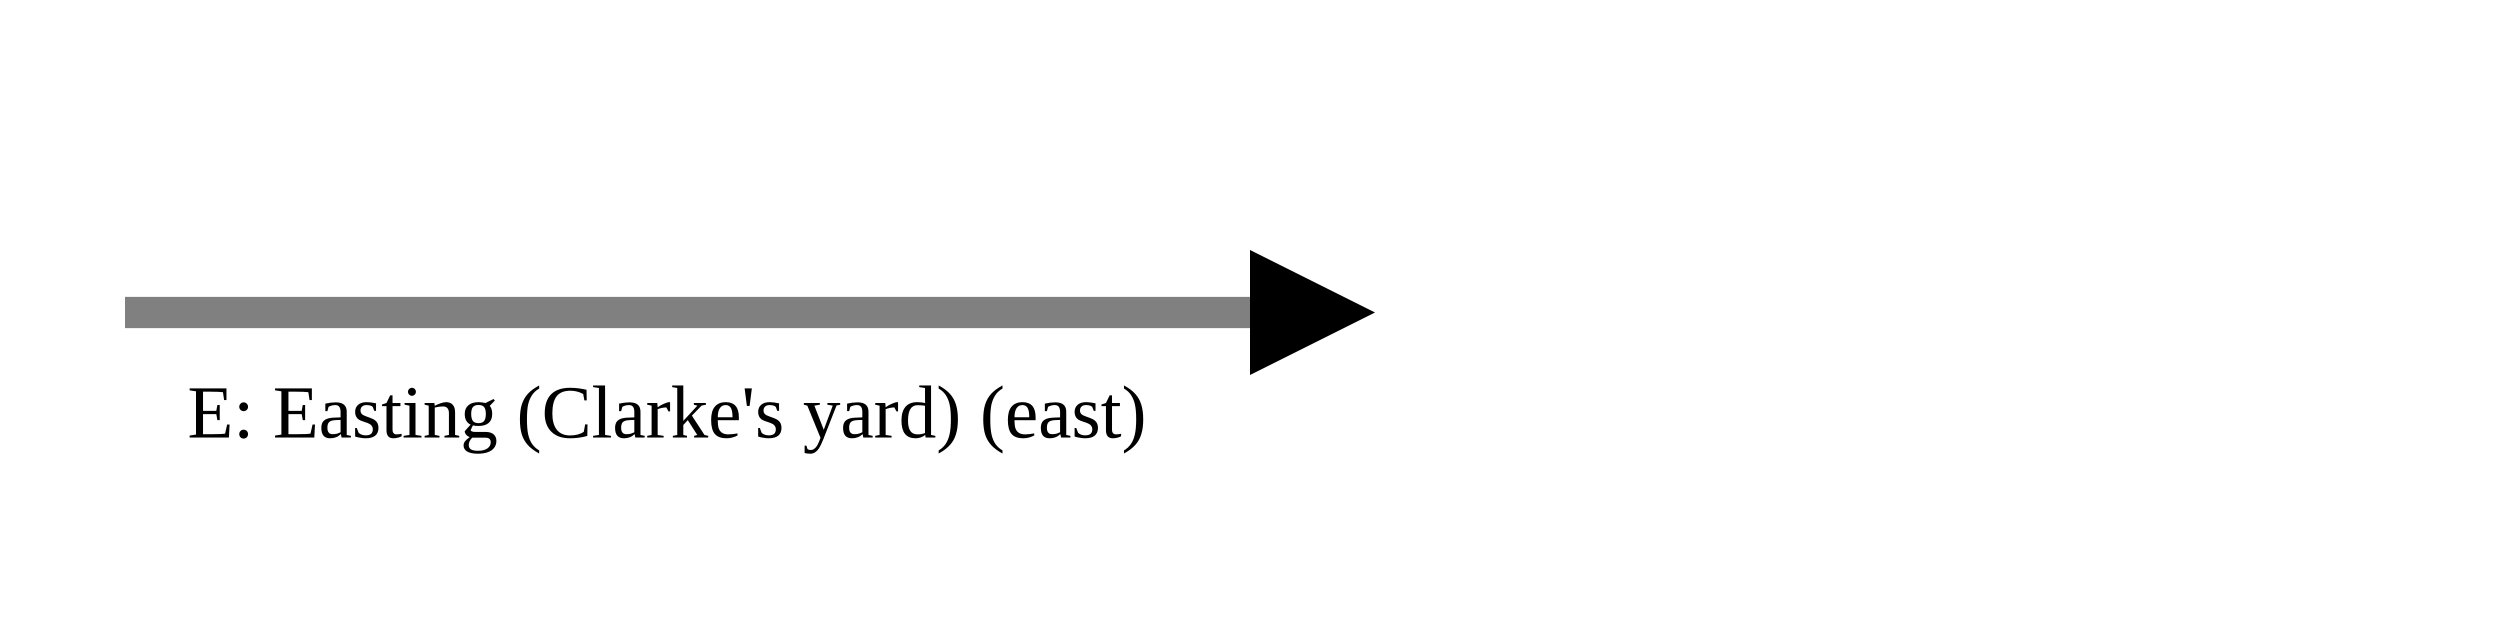
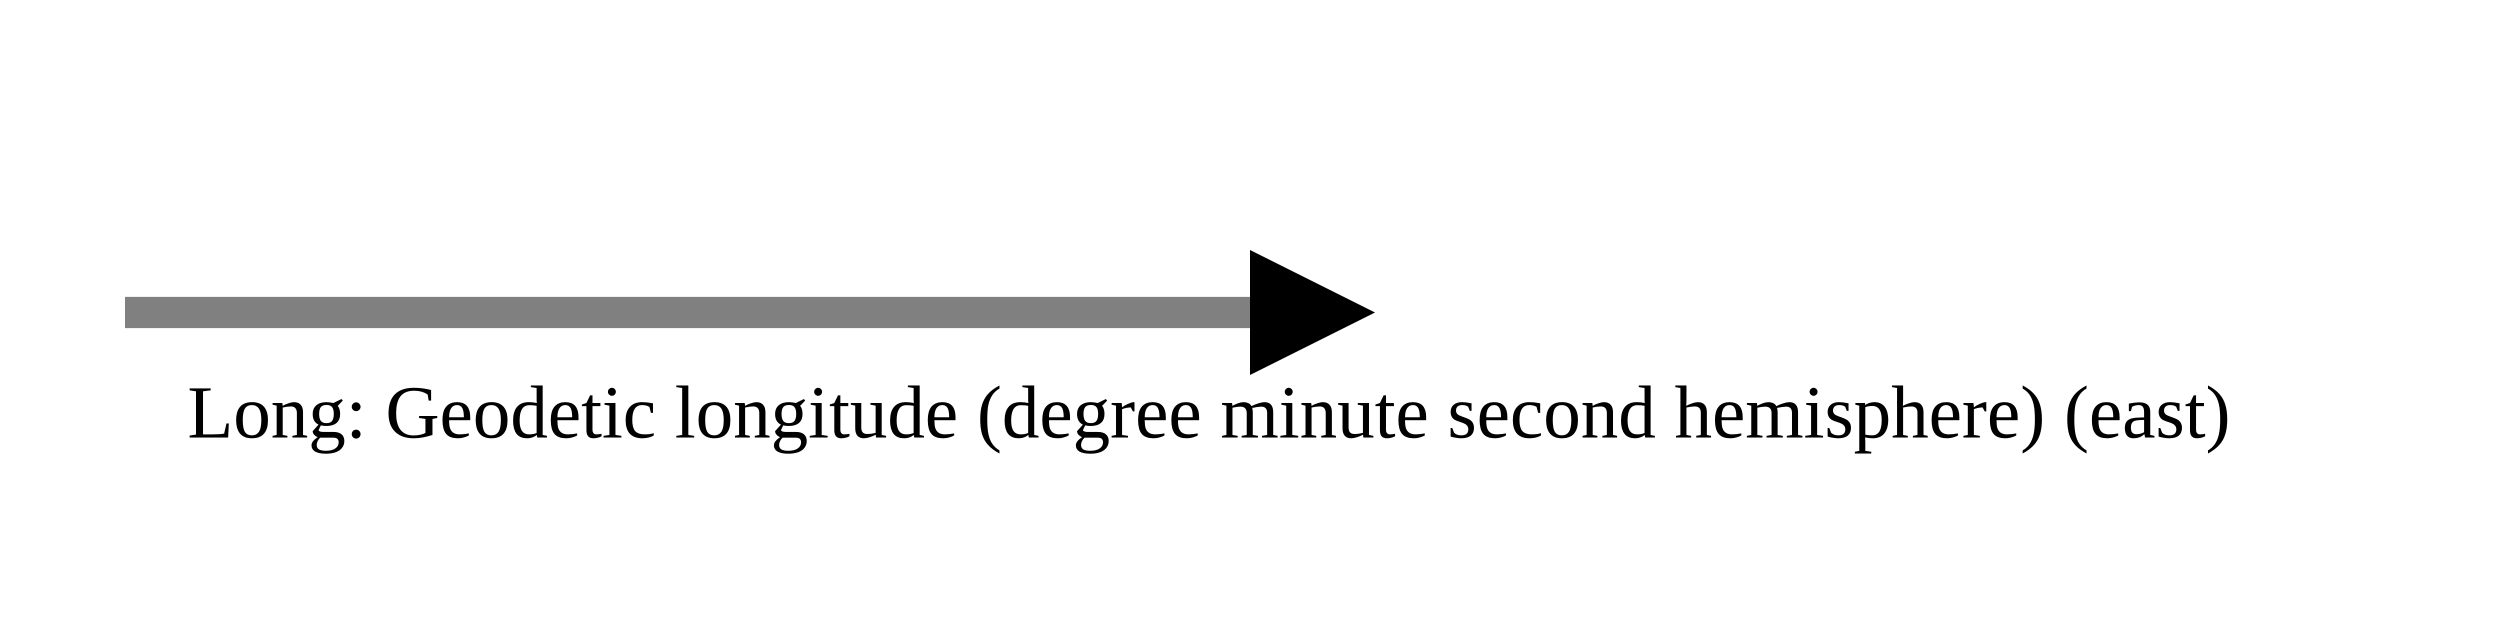
<svg xmlns="http://www.w3.org/2000/svg" version="1.1" width="400" height="100" viewbox="0 0 275 100">
  <defs>
    <marker id="arrowhead" markerWidth="10" markerHeight="7" refX="0" refY="2" orient="auto">
      <polygon points="0 0, 4 2, 0 4" />
    </marker>
  </defs>
  <line x1="20" y1="50" x2="200" y2="50" stroke="gray" stroke-width="5" marker-end="url(#arrowhead)" />
-   <text x="30" y="70" class="small">E: Easting (Clarke's yard) (east)</text>
+   <text x="30" y="70" class="small">Long: Geodetic longitude (degree minute second hemisphere) (east)</text>
</svg>
